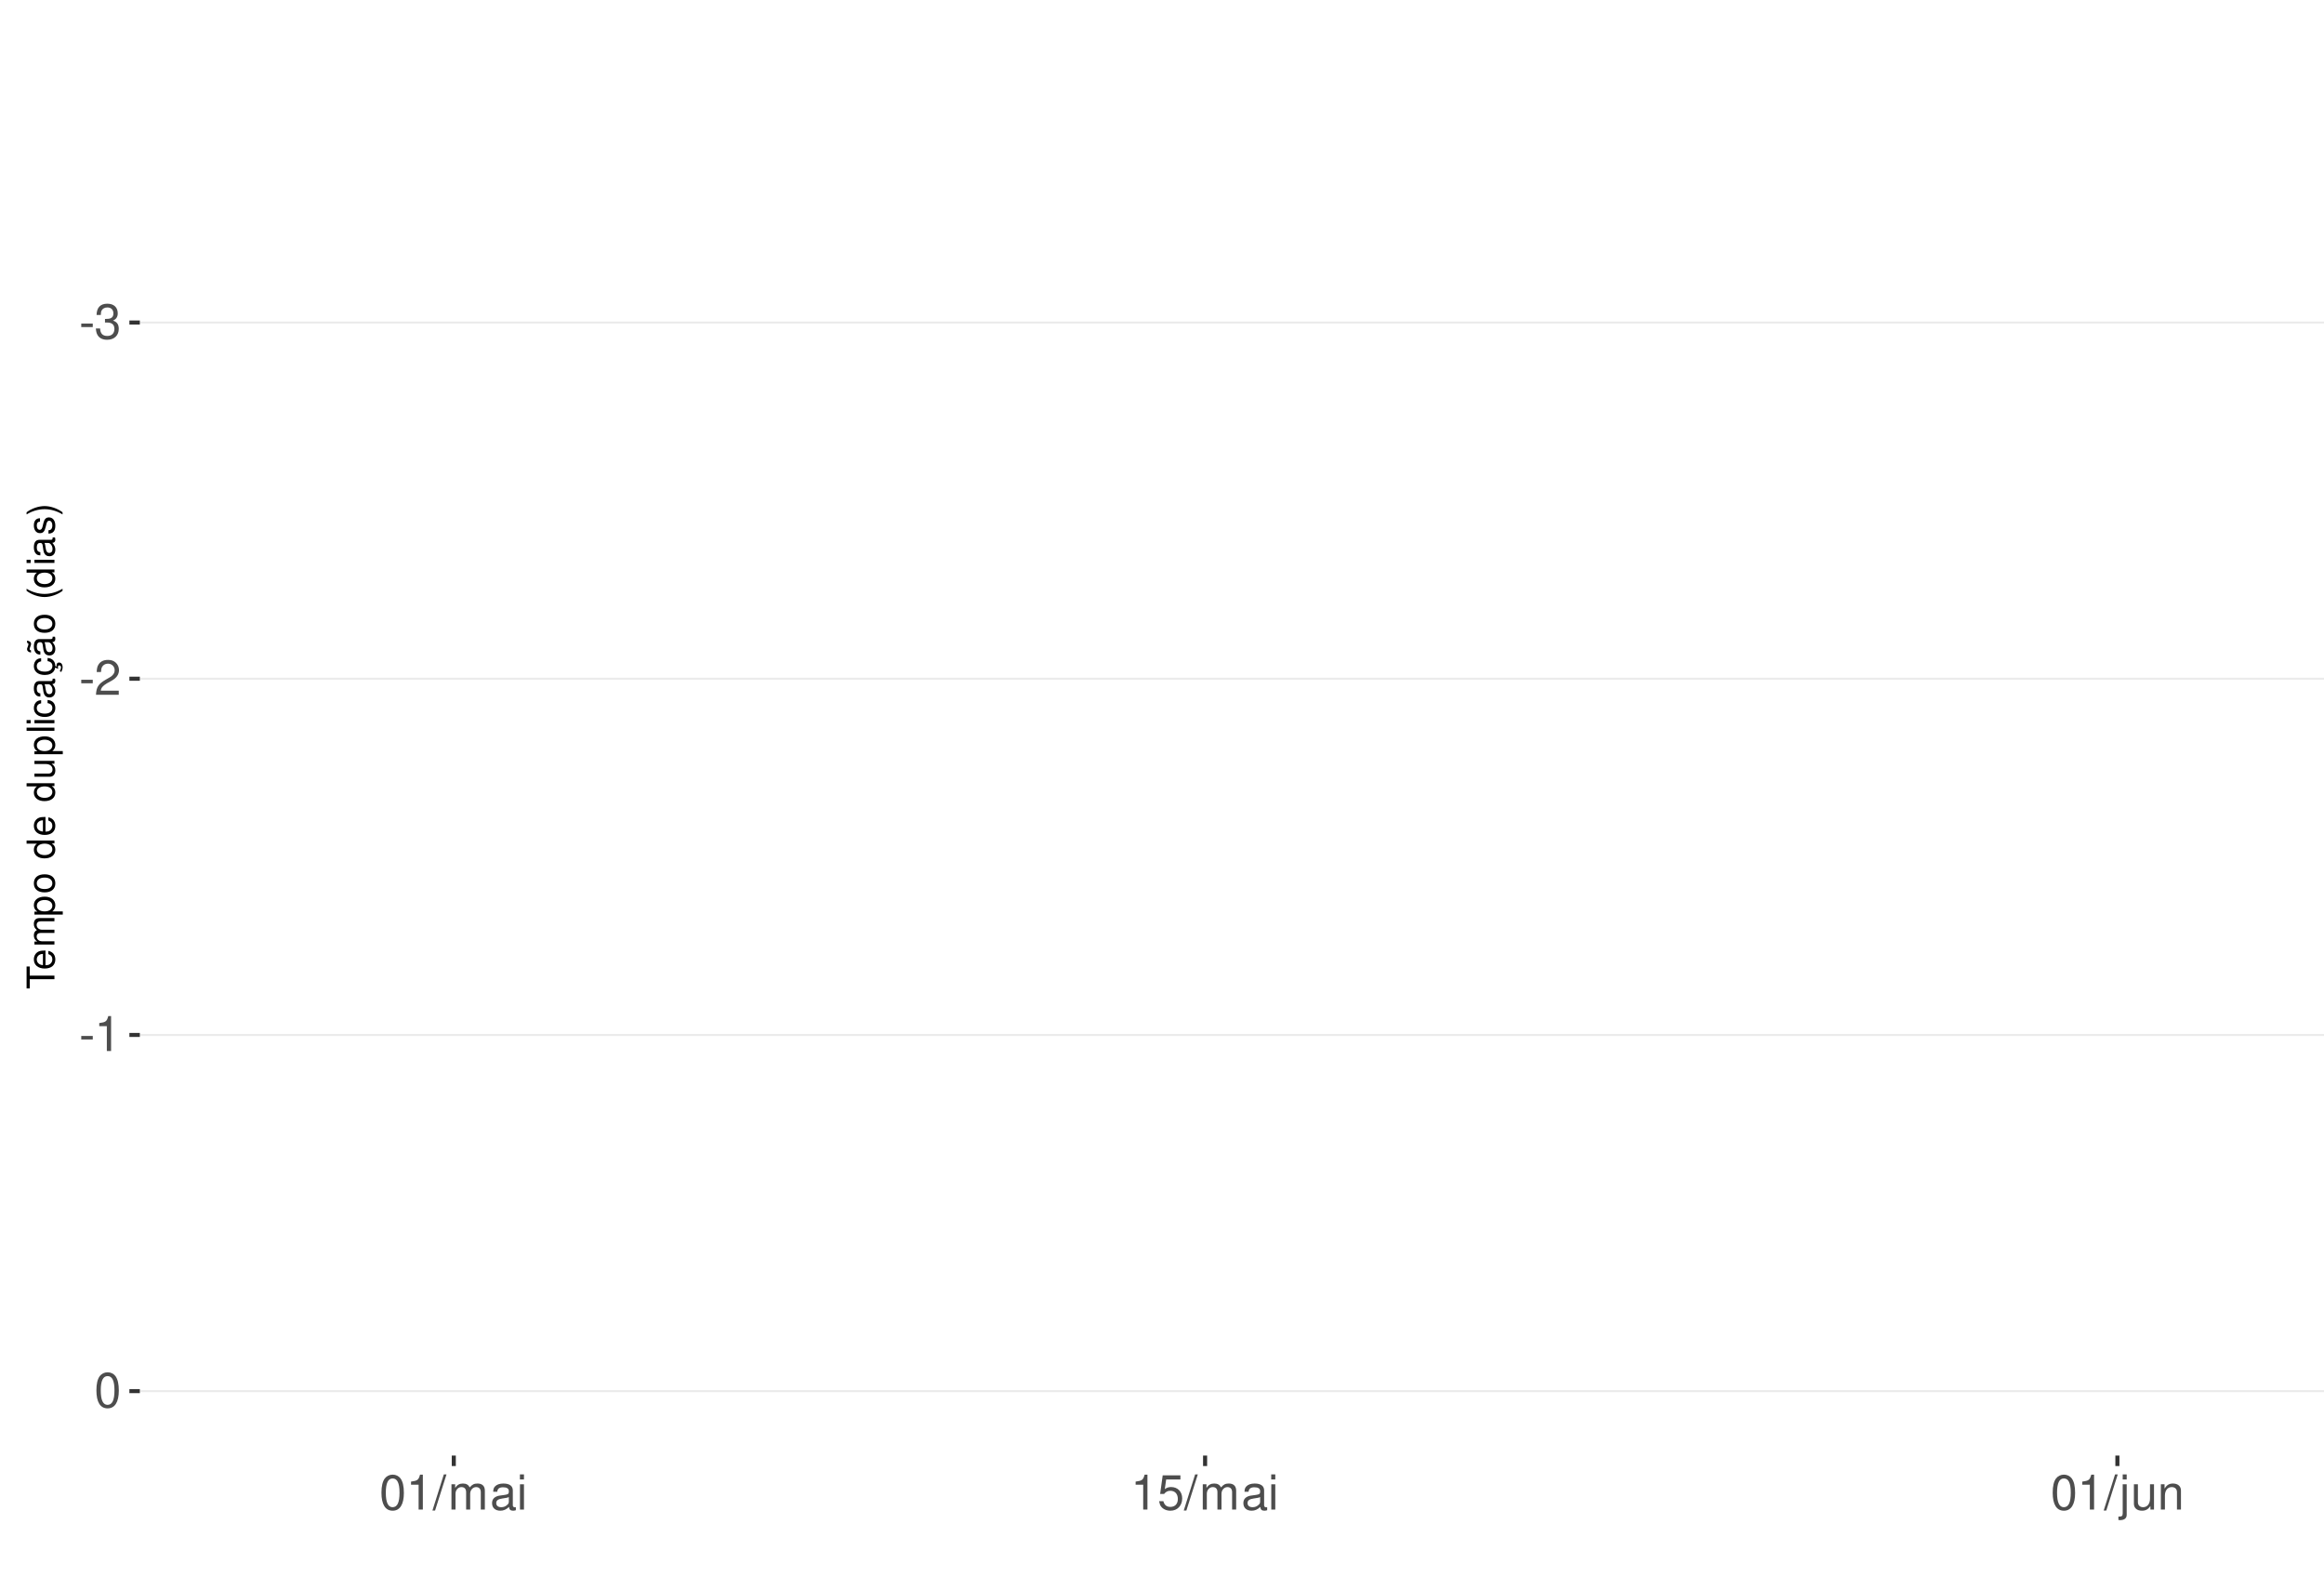
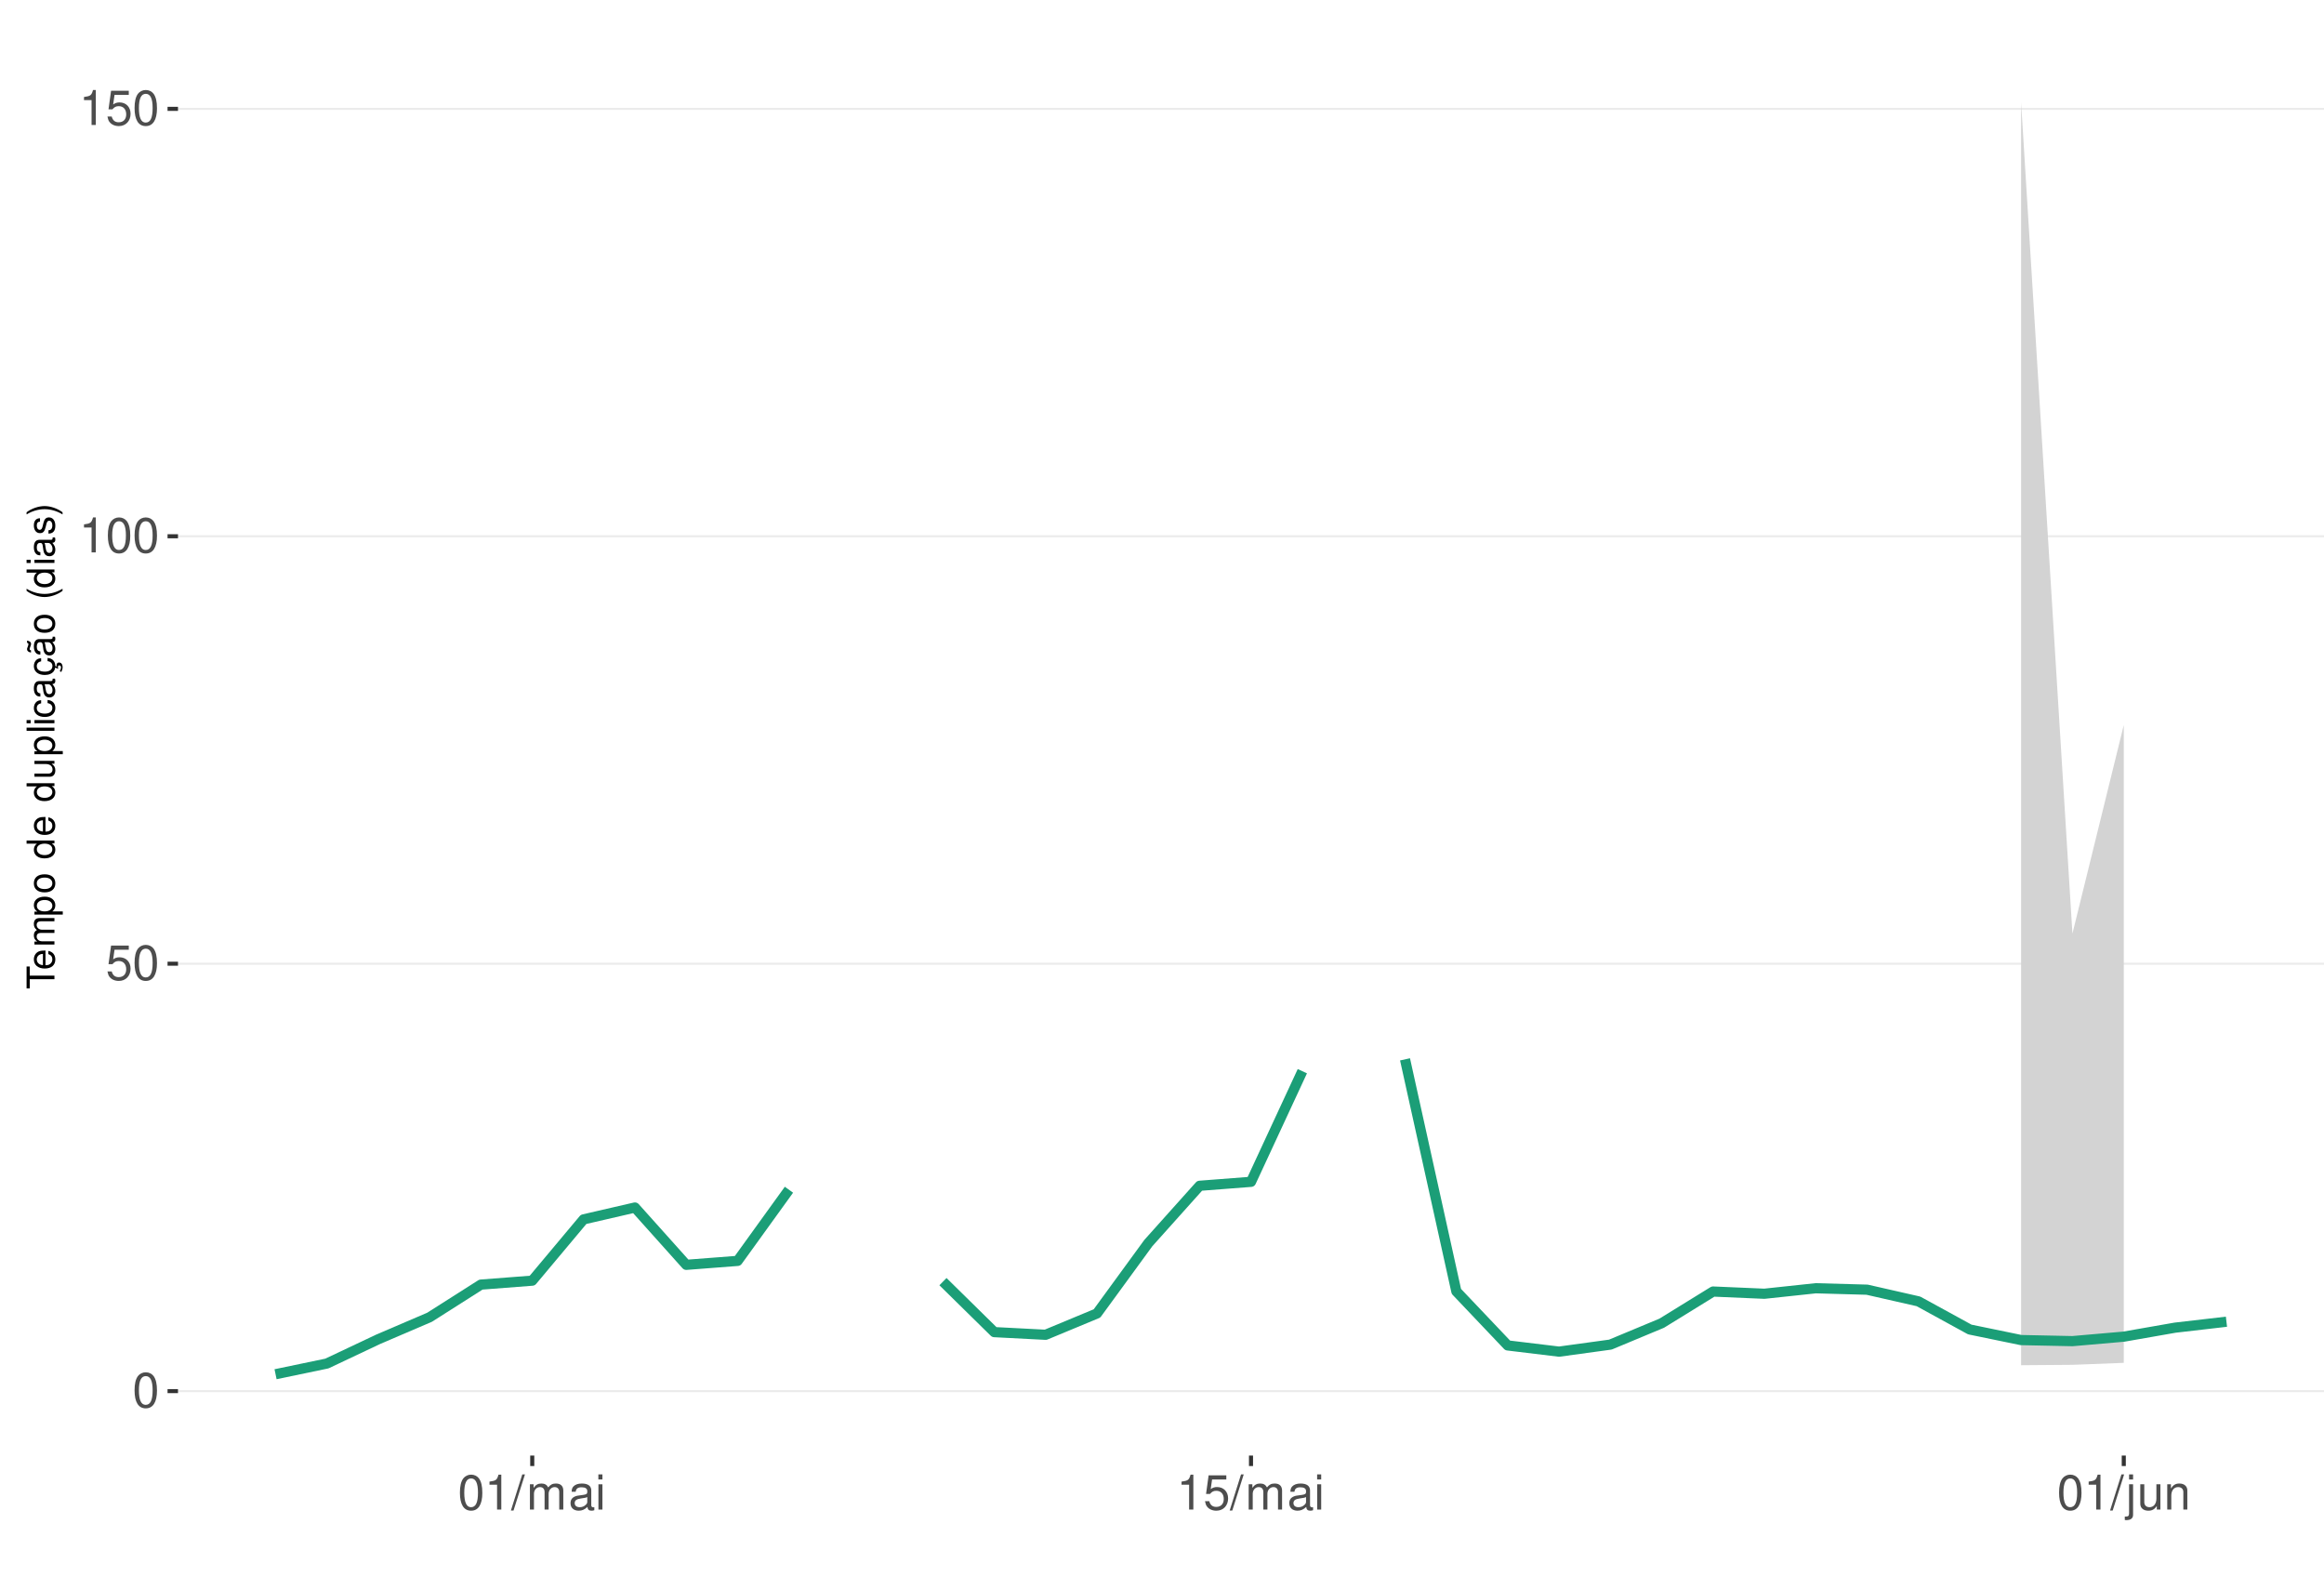
<svg xmlns="http://www.w3.org/2000/svg" xmlns:xlink="http://www.w3.org/1999/xlink" width="609pt" height="413pt" viewBox="0 0 609 413" version="1.1">
  <defs>
    <g>
      <symbol overflow="visible" id="glyph0-0">
        <path style="stroke:none;" d="" />
      </symbol>
      <symbol overflow="visible" id="glyph0-1">
-         <path style="stroke:none;" d="M 3.594 -3.953 L 0.578 -3.953 L 0.578 -3.031 L 3.594 -3.031 Z M 3.594 -3.953 " />
+         <path style="stroke:none;" d="M 3.484 -9.156 C 2.641 -9.156 1.891 -8.766 1.422 -8.156 C 0.828 -7.344 0.547 -6.125 0.547 -4.422 C 0.547 -1.344 1.562 0.297 3.484 0.297 C 5.375 0.297 6.422 -1.344 6.422 -4.359 C 6.422 -6.125 6.141 -7.312 5.547 -8.156 C 5.078 -8.781 4.328 -9.156 3.484 -9.156 Z M 3.484 -8.156 C 4.688 -8.156 5.281 -6.938 5.281 -4.453 C 5.281 -1.844 4.703 -0.625 3.453 -0.625 C 2.281 -0.625 1.688 -1.891 1.688 -4.422 C 1.688 -6.938 2.281 -8.156 3.484 -8.156 Z M 3.484 -8.156 " />
      </symbol>
      <symbol overflow="visible" id="glyph0-2">
-         <path style="stroke:none;" d="M 2.797 -4.219 L 3.406 -4.219 C 4.625 -4.219 5.266 -3.641 5.266 -2.547 C 5.266 -1.391 4.562 -0.703 3.422 -0.703 C 2.188 -0.703 1.594 -1.312 1.516 -2.656 L 0.406 -2.656 C 0.453 -1.922 0.578 -1.438 0.797 -1.031 C 1.266 -0.156 2.141 0.297 3.359 0.297 C 5.219 0.297 6.406 -0.828 6.406 -2.562 C 6.406 -3.719 5.969 -4.359 4.891 -4.734 C 5.719 -5.078 6.141 -5.703 6.141 -6.625 C 6.141 -8.203 5.109 -9.156 3.406 -9.156 C 1.594 -9.156 0.625 -8.141 0.594 -6.203 L 1.703 -6.203 C 1.719 -6.766 1.766 -7.078 1.906 -7.359 C 2.172 -7.875 2.719 -8.172 3.422 -8.172 C 4.406 -8.172 5 -7.578 5 -6.594 C 5 -5.953 4.766 -5.562 4.281 -5.344 C 3.969 -5.219 3.562 -5.156 2.797 -5.156 Z M 2.797 -4.219 " />
+         <path style="stroke:none;" d="M 6.031 -8.969 L 1.391 -8.969 L 0.719 -4.094 L 1.75 -4.094 C 2.266 -4.703 2.703 -4.922 3.406 -4.922 C 4.609 -4.922 5.359 -4.094 5.359 -2.766 C 5.359 -1.484 4.609 -0.703 3.391 -0.703 C 2.422 -0.703 1.828 -1.188 1.562 -2.203 L 0.438 -2.203 C 0.594 -1.469 0.719 -1.109 0.984 -0.781 C 1.5 -0.094 2.406 0.297 3.422 0.297 C 5.234 0.297 6.5 -1.031 6.5 -2.922 C 6.5 -4.703 5.312 -5.906 3.594 -5.906 C 2.969 -5.906 2.453 -5.75 1.938 -5.359 L 2.297 -7.875 L 6.031 -7.875 Z M 6.031 -8.969 " />
      </symbol>
      <symbol overflow="visible" id="glyph0-3">
-         <path style="stroke:none;" d="M 6.406 -1.094 L 1.688 -1.094 C 1.797 -1.859 2.203 -2.344 3.297 -3.016 L 4.562 -3.719 C 5.828 -4.422 6.469 -5.359 6.469 -6.484 C 6.469 -7.234 6.156 -7.953 5.625 -8.438 C 5.094 -8.922 4.438 -9.156 3.594 -9.156 C 2.453 -9.156 1.609 -8.75 1.109 -7.953 C 0.797 -7.484 0.656 -6.906 0.625 -5.984 L 1.75 -5.984 C 1.781 -6.609 1.859 -6.969 2.016 -7.281 C 2.297 -7.828 2.891 -8.172 3.562 -8.172 C 4.562 -8.172 5.328 -7.438 5.328 -6.453 C 5.328 -5.719 4.906 -5.094 4.109 -4.625 L 2.953 -3.953 C 1.078 -2.875 0.531 -2.016 0.438 -0.016 L 6.406 -0.016 Z M 6.406 -1.094 " />
+         <path style="stroke:none;" d="M 3.281 -6.516 L 3.281 0 L 4.391 0 L 4.391 -9.156 L 3.656 -9.156 C 3.266 -7.75 3.016 -7.562 1.297 -7.328 L 1.297 -6.516 Z M 3.281 -6.516 " />
      </symbol>
      <symbol overflow="visible" id="glyph0-4">
-         <path style="stroke:none;" d="M 3.281 -6.516 L 3.281 0 L 4.391 0 L 4.391 -9.156 L 3.656 -9.156 C 3.266 -7.75 3.016 -7.562 1.297 -7.328 L 1.297 -6.516 Z M 3.281 -6.516 " />
+         <path style="stroke:none;" d="M 2.891 -9.219 L -0.094 0.25 L 0.594 0.25 L 3.594 -9.219 Z M 2.891 -9.219 " />
      </symbol>
      <symbol overflow="visible" id="glyph0-5">
-         <path style="stroke:none;" d="M 3.484 -9.156 C 2.641 -9.156 1.891 -8.766 1.422 -8.156 C 0.828 -7.344 0.547 -6.125 0.547 -4.422 C 0.547 -1.344 1.562 0.297 3.484 0.297 C 5.375 0.297 6.422 -1.344 6.422 -4.359 C 6.422 -6.125 6.141 -7.312 5.547 -8.156 C 5.078 -8.781 4.328 -9.156 3.484 -9.156 Z M 3.484 -8.156 C 4.688 -8.156 5.281 -6.938 5.281 -4.453 C 5.281 -1.844 4.703 -0.625 3.453 -0.625 C 2.281 -0.625 1.688 -1.891 1.688 -4.422 C 1.688 -6.938 2.281 -8.156 3.484 -8.156 Z M 3.484 -8.156 " />
+         <path style="stroke:none;" d="M 0.891 -6.625 L 0.891 0 L 1.953 0 L 1.953 -4.156 C 1.953 -5.125 2.641 -5.891 3.5 -5.891 C 4.297 -5.891 4.734 -5.422 4.734 -4.562 L 4.734 0 L 5.797 0 L 5.797 -4.156 C 5.797 -5.125 6.5 -5.891 7.359 -5.891 C 8.125 -5.891 8.578 -5.406 8.578 -4.562 L 8.578 0 L 9.641 0 L 9.641 -4.969 C 9.641 -6.156 8.953 -6.828 7.719 -6.828 C 6.828 -6.828 6.297 -6.562 5.688 -5.812 C 5.297 -6.516 4.766 -6.828 3.891 -6.828 C 3.016 -6.828 2.422 -6.5 1.859 -5.688 L 1.859 -6.625 Z M 0.891 -6.625 " />
      </symbol>
      <symbol overflow="visible" id="glyph0-6">
-         <path style="stroke:none;" d="M 2.891 -9.219 L -0.094 0.25 L 0.594 0.25 L 3.594 -9.219 Z M 2.891 -9.219 " />
+         <path style="stroke:none;" d="M 6.766 -0.625 C 6.656 -0.594 6.609 -0.594 6.547 -0.594 C 6.172 -0.594 5.969 -0.781 5.969 -1.109 L 5.969 -5.016 C 5.969 -6.188 5.109 -6.828 3.484 -6.828 C 2.5 -6.828 1.734 -6.547 1.281 -6.047 C 0.969 -5.703 0.844 -5.328 0.828 -4.672 L 1.891 -4.672 C 1.969 -5.484 2.453 -5.844 3.438 -5.844 C 4.406 -5.844 4.922 -5.5 4.922 -4.859 L 4.922 -4.578 C 4.906 -4.125 4.688 -3.969 3.828 -3.844 C 2.328 -3.656 2.094 -3.609 1.703 -3.438 C 0.922 -3.109 0.531 -2.531 0.531 -1.672 C 0.531 -0.469 1.359 0.297 2.703 0.297 C 3.547 0.297 4.219 0 4.969 -0.688 C 5.031 0 5.359 0.297 6.047 0.297 C 6.281 0.297 6.422 0.266 6.766 0.172 Z M 4.922 -2.094 C 4.922 -1.734 4.828 -1.516 4.5 -1.234 C 4.078 -0.828 3.562 -0.625 2.938 -0.625 C 2.109 -0.625 1.625 -1.031 1.625 -1.703 C 1.625 -2.391 2.094 -2.75 3.234 -2.906 C 4.359 -3.062 4.562 -3.109 4.922 -3.281 Z M 4.922 -2.094 " />
      </symbol>
      <symbol overflow="visible" id="glyph0-7">
-         <path style="stroke:none;" d="M 0.891 -6.625 L 0.891 0 L 1.953 0 L 1.953 -4.156 C 1.953 -5.125 2.641 -5.891 3.5 -5.891 C 4.297 -5.891 4.734 -5.422 4.734 -4.562 L 4.734 0 L 5.797 0 L 5.797 -4.156 C 5.797 -5.125 6.5 -5.891 7.359 -5.891 C 8.125 -5.891 8.578 -5.406 8.578 -4.562 L 8.578 0 L 9.641 0 L 9.641 -4.969 C 9.641 -6.156 8.953 -6.828 7.719 -6.828 C 6.828 -6.828 6.297 -6.562 5.688 -5.812 C 5.297 -6.516 4.766 -6.828 3.891 -6.828 C 3.016 -6.828 2.422 -6.5 1.859 -5.688 L 1.859 -6.625 Z M 0.891 -6.625 " />
+         <path style="stroke:none;" d="M 1.891 -6.625 L 0.844 -6.625 L 0.844 0 L 1.891 0 Z M 1.891 -9.219 L 0.828 -9.219 L 0.828 -7.891 L 1.891 -7.891 Z M 1.891 -9.219 " />
      </symbol>
      <symbol overflow="visible" id="glyph0-8">
-         <path style="stroke:none;" d="M 6.766 -0.625 C 6.656 -0.594 6.609 -0.594 6.547 -0.594 C 6.172 -0.594 5.969 -0.781 5.969 -1.109 L 5.969 -5.016 C 5.969 -6.188 5.109 -6.828 3.484 -6.828 C 2.5 -6.828 1.734 -6.547 1.281 -6.047 C 0.969 -5.703 0.844 -5.328 0.828 -4.672 L 1.891 -4.672 C 1.969 -5.484 2.453 -5.844 3.438 -5.844 C 4.406 -5.844 4.922 -5.5 4.922 -4.859 L 4.922 -4.578 C 4.906 -4.125 4.688 -3.969 3.828 -3.844 C 2.328 -3.656 2.094 -3.609 1.703 -3.438 C 0.922 -3.109 0.531 -2.531 0.531 -1.672 C 0.531 -0.469 1.359 0.297 2.703 0.297 C 3.547 0.297 4.219 0 4.969 -0.688 C 5.031 0 5.359 0.297 6.047 0.297 C 6.281 0.297 6.422 0.266 6.766 0.172 Z M 4.922 -2.094 C 4.922 -1.734 4.828 -1.516 4.5 -1.234 C 4.078 -0.828 3.562 -0.625 2.938 -0.625 C 2.109 -0.625 1.625 -1.031 1.625 -1.703 C 1.625 -2.391 2.094 -2.75 3.234 -2.906 C 4.359 -3.062 4.562 -3.109 4.922 -3.281 Z M 4.922 -2.094 " />
+         <path style="stroke:none;" d="M 0.891 -6.625 L 0.891 0.969 C 0.891 1.625 0.688 1.828 0.031 1.828 C -0.047 1.828 -0.094 1.828 -0.234 1.828 L -0.234 2.719 C -0.094 2.75 -0.031 2.766 0.125 2.766 C 1.312 2.766 1.938 2.297 1.938 1.375 L 1.938 -6.625 Z M 1.938 -9.219 L 0.891 -9.219 L 0.891 -7.891 L 1.938 -7.891 Z M 1.938 -9.219 " />
      </symbol>
      <symbol overflow="visible" id="glyph0-9">
-         <path style="stroke:none;" d="M 1.891 -6.625 L 0.844 -6.625 L 0.844 0 L 1.891 0 Z M 1.891 -9.219 L 0.828 -9.219 L 0.828 -7.891 L 1.891 -7.891 Z M 1.891 -9.219 " />
+         <path style="stroke:none;" d="M 6.094 0 L 6.094 -6.625 L 5.047 -6.625 L 5.047 -2.875 C 5.047 -1.516 4.344 -0.625 3.234 -0.625 C 2.406 -0.625 1.875 -1.141 1.875 -1.938 L 1.875 -6.625 L 0.828 -6.625 L 0.828 -1.516 C 0.828 -0.422 1.641 0.297 2.938 0.297 C 3.906 0.297 4.531 -0.047 5.156 -0.922 L 5.156 0 Z M 6.094 0 " />
      </symbol>
      <symbol overflow="visible" id="glyph0-10">
-         <path style="stroke:none;" d="M 6.031 -8.969 L 1.391 -8.969 L 0.719 -4.094 L 1.75 -4.094 C 2.266 -4.703 2.703 -4.922 3.406 -4.922 C 4.609 -4.922 5.359 -4.094 5.359 -2.766 C 5.359 -1.484 4.609 -0.703 3.391 -0.703 C 2.422 -0.703 1.828 -1.188 1.562 -2.203 L 0.438 -2.203 C 0.594 -1.469 0.719 -1.109 0.984 -0.781 C 1.5 -0.094 2.406 0.297 3.422 0.297 C 5.234 0.297 6.5 -1.031 6.5 -2.922 C 6.5 -4.703 5.312 -5.906 3.594 -5.906 C 2.969 -5.906 2.453 -5.75 1.938 -5.359 L 2.297 -7.875 L 6.031 -7.875 Z M 6.031 -8.969 " />
-       </symbol>
-       <symbol overflow="visible" id="glyph0-11">
-         <path style="stroke:none;" d="M 0.891 -6.625 L 0.891 0.969 C 0.891 1.625 0.688 1.828 0.031 1.828 C -0.047 1.828 -0.094 1.828 -0.234 1.828 L -0.234 2.719 C -0.094 2.75 -0.031 2.766 0.125 2.766 C 1.312 2.766 1.938 2.297 1.938 1.375 L 1.938 -6.625 Z M 1.938 -9.219 L 0.891 -9.219 L 0.891 -7.891 L 1.938 -7.891 Z M 1.938 -9.219 " />
-       </symbol>
-       <symbol overflow="visible" id="glyph0-12">
-         <path style="stroke:none;" d="M 6.094 0 L 6.094 -6.625 L 5.047 -6.625 L 5.047 -2.875 C 5.047 -1.516 4.344 -0.625 3.234 -0.625 C 2.406 -0.625 1.875 -1.141 1.875 -1.938 L 1.875 -6.625 L 0.828 -6.625 L 0.828 -1.516 C 0.828 -0.422 1.641 0.297 2.938 0.297 C 3.906 0.297 4.531 -0.047 5.156 -0.922 L 5.156 0 Z M 6.094 0 " />
-       </symbol>
-       <symbol overflow="visible" id="glyph0-13">
        <path style="stroke:none;" d="M 0.891 -6.625 L 0.891 0 L 1.953 0 L 1.953 -3.656 C 1.953 -5.016 2.656 -5.891 3.75 -5.891 C 4.578 -5.891 5.109 -5.391 5.109 -4.594 L 5.109 0 L 6.156 0 L 6.156 -5.016 C 6.156 -6.109 5.344 -6.828 4.062 -6.828 C 3.078 -6.828 2.438 -6.438 1.859 -5.516 L 1.859 -6.625 Z M 0.891 -6.625 " />
      </symbol>
      <symbol overflow="visible" id="glyph1-0">
        <path style="stroke:none;" d="" />
      </symbol>
      <symbol overflow="visible" id="glyph1-1">
        <path style="stroke:none;" d="M -6.469 -3.547 L -6.469 -5.938 L -7.297 -5.938 L -7.297 -0.203 L -6.469 -0.203 L -6.469 -2.609 L 0 -2.609 L 0 -3.547 Z M -6.469 -3.547 " />
      </symbol>
      <symbol overflow="visible" id="glyph1-2">
        <path style="stroke:none;" d="M -2.344 -5.125 C -3.141 -5.125 -3.625 -5.062 -4.016 -4.922 C -4.875 -4.578 -5.391 -3.781 -5.391 -2.797 C -5.391 -1.344 -4.281 -0.406 -2.547 -0.406 C -0.812 -0.406 0.234 -1.297 0.234 -2.781 C 0.234 -3.984 -0.453 -4.812 -1.594 -5.016 L -1.594 -4.188 C -0.906 -3.953 -0.547 -3.484 -0.547 -2.812 C -0.547 -2.281 -0.781 -1.828 -1.219 -1.547 C -1.516 -1.344 -1.812 -1.281 -2.344 -1.266 Z M -3.016 -1.297 C -3.984 -1.359 -4.625 -1.953 -4.625 -2.797 C -4.625 -3.641 -3.953 -4.234 -3.016 -4.234 Z M -3.016 -1.297 " />
      </symbol>
      <symbol overflow="visible" id="glyph1-3">
        <path style="stroke:none;" d="M -5.234 -0.703 L 0 -0.703 L 0 -1.547 L -3.297 -1.547 C -4.047 -1.547 -4.656 -2.094 -4.656 -2.766 C -4.656 -3.391 -4.281 -3.734 -3.609 -3.734 L 0 -3.734 L 0 -4.578 L -3.297 -4.578 C -4.047 -4.578 -4.656 -5.125 -4.656 -5.812 C -4.656 -6.422 -4.266 -6.781 -3.609 -6.781 L 0 -6.781 L 0 -7.625 L -3.938 -7.625 C -4.875 -7.625 -5.391 -7.078 -5.391 -6.094 C -5.391 -5.406 -5.188 -4.984 -4.594 -4.484 C -5.156 -4.188 -5.391 -3.766 -5.391 -3.078 C -5.391 -2.375 -5.125 -1.906 -4.5 -1.469 L -5.234 -1.469 Z M -5.234 -0.703 " />
      </symbol>
      <symbol overflow="visible" id="glyph1-4">
        <path style="stroke:none;" d="M 2.188 -0.547 L 2.188 -1.375 L -0.547 -1.375 C -0.016 -1.812 0.234 -2.312 0.234 -2.984 C 0.234 -4.344 -0.859 -5.234 -2.531 -5.234 C -4.297 -5.234 -5.391 -4.375 -5.391 -2.984 C -5.391 -2.266 -5.062 -1.703 -4.453 -1.312 L -5.234 -1.312 L -5.234 -0.547 Z M -4.609 -2.844 C -4.609 -3.766 -3.797 -4.359 -2.547 -4.359 C -1.359 -4.359 -0.547 -3.75 -0.547 -2.844 C -0.547 -1.953 -1.344 -1.375 -2.578 -1.375 C -3.812 -1.375 -4.609 -1.953 -4.609 -2.844 Z M -4.609 -2.844 " />
      </symbol>
      <symbol overflow="visible" id="glyph1-5">
        <path style="stroke:none;" d="M -5.391 -2.719 C -5.391 -1.234 -4.344 -0.359 -2.578 -0.359 C -0.812 -0.359 0.234 -1.234 0.234 -2.734 C 0.234 -4.203 -0.812 -5.094 -2.547 -5.094 C -4.359 -5.094 -5.391 -4.234 -5.391 -2.719 Z M -4.625 -2.734 C -4.625 -3.672 -3.844 -4.234 -2.547 -4.234 C -1.312 -4.234 -0.547 -3.656 -0.547 -2.734 C -0.547 -1.797 -1.312 -1.234 -2.578 -1.234 C -3.844 -1.234 -4.625 -1.797 -4.625 -2.734 Z M -4.625 -2.734 " />
      </symbol>
      <symbol overflow="visible" id="glyph1-6">
        <path style="stroke:none;" d="" />
      </symbol>
      <symbol overflow="visible" id="glyph1-7">
        <path style="stroke:none;" d="M -7.297 -4.953 L -7.297 -4.125 L -4.578 -4.125 C -5.109 -3.766 -5.391 -3.203 -5.391 -2.516 C -5.391 -1.156 -4.297 -0.266 -2.625 -0.266 C -0.859 -0.266 0.234 -1.125 0.234 -2.547 C 0.234 -3.266 -0.047 -3.766 -0.688 -4.203 L 0 -4.203 L 0 -4.953 Z M -4.609 -2.656 C -4.609 -3.547 -3.812 -4.125 -2.562 -4.125 C -1.344 -4.125 -0.547 -3.547 -0.547 -2.656 C -0.547 -1.734 -1.359 -1.125 -2.578 -1.125 C -3.797 -1.125 -4.609 -1.734 -4.609 -2.656 Z M -4.609 -2.656 " />
      </symbol>
      <symbol overflow="visible" id="glyph1-8">
        <path style="stroke:none;" d="M 0 -4.812 L -5.234 -4.812 L -5.234 -3.984 L -2.266 -3.984 C -1.203 -3.984 -0.5 -3.438 -0.5 -2.562 C -0.5 -1.906 -0.906 -1.484 -1.531 -1.484 L -5.234 -1.484 L -5.234 -0.656 L -1.203 -0.656 C -0.328 -0.656 0.234 -1.297 0.234 -2.312 C 0.234 -3.094 -0.047 -3.578 -0.734 -4.062 L 0 -4.062 Z M 0 -4.812 " />
      </symbol>
      <symbol overflow="visible" id="glyph1-9">
        <path style="stroke:none;" d="M -7.297 -1.516 L -7.297 -0.688 L 0 -0.688 L 0 -1.516 Z M -7.297 -1.516 " />
      </symbol>
      <symbol overflow="visible" id="glyph1-10">
        <path style="stroke:none;" d="M -5.234 -1.5 L -5.234 -0.672 L 0 -0.672 L 0 -1.5 Z M -7.297 -1.5 L -7.297 -0.656 L -6.234 -0.656 L -6.234 -1.5 Z M -7.297 -1.5 " />
      </symbol>
      <symbol overflow="visible" id="glyph1-11">
        <path style="stroke:none;" d="M -3.484 -4.703 C -3.984 -4.672 -4.312 -4.562 -4.609 -4.359 C -5.094 -4 -5.391 -3.375 -5.391 -2.641 C -5.391 -1.219 -4.266 -0.312 -2.531 -0.312 C -0.844 -0.312 0.234 -1.203 0.234 -2.625 C 0.234 -3.875 -0.516 -4.672 -1.797 -4.766 L -1.797 -3.938 C -0.953 -3.797 -0.547 -3.359 -0.547 -2.656 C -0.547 -1.734 -1.297 -1.188 -2.531 -1.188 C -3.844 -1.188 -4.625 -1.719 -4.625 -2.625 C -4.625 -3.328 -4.203 -3.766 -3.484 -3.875 Z M -3.484 -4.703 " />
      </symbol>
      <symbol overflow="visible" id="glyph1-12">
        <path style="stroke:none;" d="M -0.484 -5.344 C -0.469 -5.266 -0.469 -5.219 -0.469 -5.172 C -0.469 -4.875 -0.625 -4.719 -0.875 -4.719 L -3.953 -4.719 C -4.891 -4.719 -5.391 -4.047 -5.391 -2.75 C -5.391 -1.984 -5.172 -1.375 -4.781 -1.016 C -4.516 -0.766 -4.203 -0.672 -3.688 -0.656 L -3.688 -1.484 C -4.328 -1.562 -4.625 -1.938 -4.625 -2.719 C -4.625 -3.484 -4.344 -3.891 -3.844 -3.891 L -3.625 -3.891 C -3.266 -3.875 -3.125 -3.703 -3.047 -3.016 C -2.891 -1.844 -2.844 -1.656 -2.719 -1.344 C -2.453 -0.734 -2 -0.422 -1.312 -0.422 C -0.375 -0.422 0.234 -1.078 0.234 -2.141 C 0.234 -2.797 0 -3.328 -0.547 -3.922 C 0 -3.984 0.234 -4.234 0.234 -4.781 C 0.234 -4.953 0.203 -5.062 0.141 -5.344 Z M -1.656 -3.891 C -1.375 -3.891 -1.203 -3.812 -0.969 -3.562 C -0.656 -3.219 -0.5 -2.812 -0.5 -2.312 C -0.5 -1.672 -0.812 -1.297 -1.344 -1.297 C -1.891 -1.297 -2.172 -1.656 -2.297 -2.547 C -2.422 -3.438 -2.453 -3.609 -2.594 -3.891 Z M -1.656 -3.891 " />
      </symbol>
      <symbol overflow="visible" id="glyph1-13">
        <path style="stroke:none;" d="M 0.234 -2.641 C 0.234 -3.875 -0.547 -4.703 -1.797 -4.766 L -1.797 -3.938 C -0.953 -3.797 -0.531 -3.359 -0.531 -2.656 C -0.531 -1.734 -1.281 -1.188 -2.516 -1.188 C -3.844 -1.188 -4.625 -1.719 -4.625 -2.625 C -4.625 -3.328 -4.203 -3.766 -3.484 -3.875 L -3.484 -4.703 C -3.984 -4.672 -4.312 -4.562 -4.609 -4.359 C -5.094 -4 -5.391 -3.375 -5.391 -2.641 C -5.391 -1.219 -4.266 -0.312 -2.531 -0.312 C -1.469 -0.312 -0.625 -0.672 -0.156 -1.312 C 0.047 -1.594 0.125 -1.812 0.203 -2.25 L 0.922 -1.938 L 0.984 -2.062 C 0.938 -2.188 0.906 -2.25 0.906 -2.375 C 0.906 -2.656 1.047 -2.828 1.281 -2.828 C 1.547 -2.828 1.734 -2.594 1.734 -2.297 C 1.734 -2.031 1.672 -1.844 1.438 -1.406 L 1.406 -1.312 L 1.812 -1.094 C 2.078 -1.75 2.141 -1.953 2.141 -2.344 C 2.141 -3.109 1.781 -3.578 1.203 -3.578 C 0.781 -3.578 0.547 -3.297 0.547 -2.797 C 0.547 -2.703 0.547 -2.641 0.562 -2.516 Z M 0.234 -2.641 " />
      </symbol>
      <symbol overflow="visible" id="glyph1-14">
        <path style="stroke:none;" d="M -0.484 -5.344 C -0.469 -5.266 -0.469 -5.219 -0.469 -5.172 C -0.469 -4.875 -0.625 -4.719 -0.875 -4.719 L -3.953 -4.719 C -4.891 -4.719 -5.391 -4.047 -5.391 -2.75 C -5.391 -1.984 -5.172 -1.375 -4.781 -1.016 C -4.516 -0.766 -4.203 -0.672 -3.688 -0.656 L -3.688 -1.484 C -4.328 -1.562 -4.625 -1.938 -4.625 -2.719 C -4.625 -3.484 -4.344 -3.891 -3.844 -3.891 L -3.625 -3.891 C -3.266 -3.875 -3.125 -3.703 -3.047 -3.016 C -2.891 -1.844 -2.844 -1.656 -2.719 -1.344 C -2.453 -0.734 -2 -0.422 -1.312 -0.422 C -0.375 -0.422 0.234 -1.078 0.234 -2.141 C 0.234 -2.797 0 -3.328 -0.547 -3.922 C 0 -3.984 0.234 -4.234 0.234 -4.781 C 0.234 -4.953 0.203 -5.062 0.141 -5.344 Z M -1.656 -3.891 C -1.375 -3.891 -1.203 -3.812 -0.969 -3.562 C -0.656 -3.219 -0.5 -2.812 -0.5 -2.312 C -0.5 -1.672 -0.812 -1.297 -1.344 -1.297 C -1.891 -1.297 -2.172 -1.656 -2.297 -2.547 C -2.422 -3.438 -2.453 -3.609 -2.594 -3.891 Z M -7.172 -3.75 C -6.922 -3.672 -6.812 -3.547 -6.812 -3.375 C -6.812 -3.25 -6.875 -2.984 -6.984 -2.734 C -7.156 -2.312 -7.172 -2.25 -7.172 -2.047 C -7.172 -1.594 -6.797 -1.297 -6.141 -1.188 L -6.141 -1.766 C -6.375 -1.812 -6.5 -1.938 -6.5 -2.094 C -6.5 -2.203 -6.469 -2.344 -6.375 -2.578 C -6.156 -3.156 -6.125 -3.234 -6.125 -3.438 C -6.125 -3.922 -6.484 -4.219 -7.172 -4.312 Z M -7.172 -3.75 " />
      </symbol>
      <symbol overflow="visible" id="glyph1-15">
        <path style="stroke:none;" d="M -7.297 -2.359 C -5.984 -1.359 -4.156 -0.734 -2.594 -0.734 C -1.016 -0.734 0.812 -1.359 2.125 -2.359 L 2.125 -2.906 C 0.688 -2.031 -0.984 -1.547 -2.594 -1.547 C -4.188 -1.547 -5.875 -2.031 -7.297 -2.906 Z M -7.297 -2.359 " />
      </symbol>
      <symbol overflow="visible" id="glyph1-16">
        <path style="stroke:none;" d="M -3.781 -4.375 C -4.812 -4.375 -5.391 -3.688 -5.391 -2.484 C -5.391 -1.266 -4.766 -0.469 -3.797 -0.469 C -2.969 -0.469 -2.578 -0.891 -2.281 -2.125 L -2.094 -2.906 C -1.953 -3.484 -1.734 -3.719 -1.375 -3.719 C -0.875 -3.719 -0.547 -3.234 -0.547 -2.5 C -0.547 -2.047 -0.672 -1.672 -0.891 -1.453 C -1.047 -1.328 -1.188 -1.266 -1.562 -1.219 L -1.562 -0.344 C -0.344 -0.375 0.234 -1.062 0.234 -2.438 C 0.234 -3.75 -0.422 -4.594 -1.438 -4.594 C -2.203 -4.594 -2.641 -4.156 -2.891 -3.109 L -3.078 -2.312 C -3.234 -1.625 -3.453 -1.344 -3.828 -1.344 C -4.312 -1.344 -4.625 -1.766 -4.625 -2.453 C -4.625 -3.125 -4.328 -3.484 -3.781 -3.5 Z M -3.781 -4.375 " />
      </symbol>
      <symbol overflow="visible" id="glyph1-17">
        <path style="stroke:none;" d="M 2.125 -0.938 C 0.812 -1.938 -1.016 -2.562 -2.578 -2.562 C -4.156 -2.562 -5.984 -1.938 -7.297 -0.938 L -7.297 -0.375 C -5.859 -1.266 -4.188 -1.75 -2.578 -1.75 C -0.984 -1.75 0.703 -1.266 2.125 -0.375 Z M 2.125 -0.938 " />
      </symbol>
    </g>
    <clipPath id="clip1">
-       <path d="M 36.645 9.961 L 609 9.961 L 609 381.328 L 36.645 381.328 Z M 36.645 9.961 " />
+       <path d="M 46.645 9.961 L 609 9.961 L 609 381.328 L 46.645 381.328 Z M 46.645 9.961 " />
    </clipPath>
    <clipPath id="clip2">
-       <path d="M 36.645 84 L 609 84 L 609 85 L 36.645 85 Z M 36.645 84 " />
+       <path d="M 46.645 364 L 609 364 L 609 365 L 46.645 365 Z M 46.645 364 " />
    </clipPath>
    <clipPath id="clip3">
-       <path d="M 36.645 177 L 609 177 L 609 179 L 36.645 179 Z M 36.645 177 " />
+       <path d="M 46.645 252 L 609 252 L 609 253 L 46.645 253 Z M 46.645 252 " />
    </clipPath>
    <clipPath id="clip4">
-       <path d="M 36.645 270 L 609 270 L 609 272 L 36.645 272 Z M 36.645 270 " />
+       <path d="M 46.645 140 L 609 140 L 609 141 L 46.645 141 Z M 46.645 140 " />
    </clipPath>
    <clipPath id="clip5">
-       <path d="M 36.645 364 L 609 364 L 609 365 L 36.645 365 Z M 36.645 364 " />
+       <path d="M 46.645 28 L 609 28 L 609 29 L 46.645 29 Z M 46.645 28 " />
    </clipPath>
  </defs>
  <g id="surface271">
    <rect x="0" y="0" width="609" height="413" style="fill:rgb(100%,100%,100%);fill-opacity:1;stroke:none;" />
    <rect x="0" y="0" width="609" height="413" style="fill:rgb(100%,100%,100%);fill-opacity:1;stroke:none;" />
    <path style="fill:none;stroke-width:1.067;stroke-linecap:round;stroke-linejoin:round;stroke:rgb(100%,100%,100%);stroke-opacity:1;stroke-miterlimit:10;" d="M 0 413 L 609 413 L 609 0 L 0 0 Z M 0 413 " />
    <g clip-path="url(#clip1)" clip-rule="nonzero">
-       <path style=" stroke:none;fill-rule:nonzero;fill:rgb(100%,100%,100%);fill-opacity:1;" d="M 36.645 381.328 L 609 381.328 L 609 9.961 L 36.645 9.961 Z M 36.645 381.328 " />
+       <path style=" stroke:none;fill-rule:nonzero;fill:rgb(100%,100%,100%);fill-opacity:1;" d="M 46.645 381.328 L 609 381.328 L 609 9.961 L 46.645 9.961 Z M 46.645 381.328 " />
    </g>
    <g clip-path="url(#clip2)" clip-rule="nonzero">
-       <path style="fill:none;stroke-width:0.533;stroke-linecap:butt;stroke-linejoin:round;stroke:rgb(92.157%,92.157%,92.157%);stroke-opacity:1;stroke-miterlimit:10;" d="M 36.645 84.496 L 609 84.496 " />
+       <path style="fill:none;stroke-width:0.533;stroke-linecap:butt;stroke-linejoin:round;stroke:rgb(92.157%,92.157%,92.157%);stroke-opacity:1;stroke-miterlimit:10;" d="M 46.645 364.449 L 609 364.449 " />
    </g>
    <g clip-path="url(#clip3)" clip-rule="nonzero">
-       <path style="fill:none;stroke-width:0.533;stroke-linecap:butt;stroke-linejoin:round;stroke:rgb(92.157%,92.157%,92.157%);stroke-opacity:1;stroke-miterlimit:10;" d="M 36.645 177.816 L 609 177.816 " />
+       <path style="fill:none;stroke-width:0.533;stroke-linecap:butt;stroke-linejoin:round;stroke:rgb(92.157%,92.157%,92.157%);stroke-opacity:1;stroke-miterlimit:10;" d="M 46.645 252.473 L 609 252.473 " />
    </g>
    <g clip-path="url(#clip4)" clip-rule="nonzero">
-       <path style="fill:none;stroke-width:0.533;stroke-linecap:butt;stroke-linejoin:round;stroke:rgb(92.157%,92.157%,92.157%);stroke-opacity:1;stroke-miterlimit:10;" d="M 36.645 271.133 L 609 271.133 " />
+       <path style="fill:none;stroke-width:0.533;stroke-linecap:butt;stroke-linejoin:round;stroke:rgb(92.157%,92.157%,92.157%);stroke-opacity:1;stroke-miterlimit:10;" d="M 46.645 140.492 L 609 140.492 " />
    </g>
    <g clip-path="url(#clip5)" clip-rule="nonzero">
-       <path style="fill:none;stroke-width:0.533;stroke-linecap:butt;stroke-linejoin:round;stroke:rgb(92.157%,92.157%,92.157%);stroke-opacity:1;stroke-miterlimit:10;" d="M 36.645 364.449 L 609 364.449 " />
-     </g>
-     <g style="fill:rgb(30.196%,30.196%,30.196%);fill-opacity:1;">
-       <use xlink:href="#glyph0-1" x="20.715" y="88.718" />
-       <use xlink:href="#glyph0-2" x="24.715" y="88.718" />
-     </g>
-     <g style="fill:rgb(30.196%,30.196%,30.196%);fill-opacity:1;">
-       <use xlink:href="#glyph0-1" x="20.715" y="182.038" />
-       <use xlink:href="#glyph0-3" x="24.715" y="182.038" />
-     </g>
-     <g style="fill:rgb(30.196%,30.196%,30.196%);fill-opacity:1;">
-       <use xlink:href="#glyph0-1" x="20.715" y="275.354" />
-       <use xlink:href="#glyph0-4" x="24.715" y="275.354" />
-     </g>
-     <g style="fill:rgb(30.196%,30.196%,30.196%);fill-opacity:1;">
-       <use xlink:href="#glyph0-5" x="24.715" y="368.671" />
-     </g>
-     <path style="fill:none;stroke-width:1.067;stroke-linecap:butt;stroke-linejoin:round;stroke:rgb(20%,20%,20%);stroke-opacity:1;stroke-miterlimit:10;" d="M 33.906 84.496 L 36.645 84.496 " />
-     <path style="fill:none;stroke-width:1.067;stroke-linecap:butt;stroke-linejoin:round;stroke:rgb(20%,20%,20%);stroke-opacity:1;stroke-miterlimit:10;" d="M 33.906 177.816 L 36.645 177.816 " />
-     <path style="fill:none;stroke-width:1.067;stroke-linecap:butt;stroke-linejoin:round;stroke:rgb(20%,20%,20%);stroke-opacity:1;stroke-miterlimit:10;" d="M 33.906 271.133 L 36.645 271.133 " />
-     <path style="fill:none;stroke-width:1.067;stroke-linecap:butt;stroke-linejoin:round;stroke:rgb(20%,20%,20%);stroke-opacity:1;stroke-miterlimit:10;" d="M 33.906 364.449 L 36.645 364.449 " />
-     <path style="fill:none;stroke-width:1.067;stroke-linecap:butt;stroke-linejoin:round;stroke:rgb(20%,20%,20%);stroke-opacity:1;stroke-miterlimit:10;" d="M 118.914 384.07 L 118.914 381.328 " />
-     <path style="fill:none;stroke-width:1.067;stroke-linecap:butt;stroke-linejoin:round;stroke:rgb(20%,20%,20%);stroke-opacity:1;stroke-miterlimit:10;" d="M 315.793 384.07 L 315.793 381.328 " />
-     <path style="fill:none;stroke-width:1.067;stroke-linecap:butt;stroke-linejoin:round;stroke:rgb(20%,20%,20%);stroke-opacity:1;stroke-miterlimit:10;" d="M 554.859 384.07 L 554.859 381.328 " />
-     <g style="fill:rgb(30.196%,30.196%,30.196%);fill-opacity:1;">
-       <use xlink:href="#glyph0-5" x="99.414" y="395.483" />
-       <use xlink:href="#glyph0-4" x="106.414" y="395.483" />
-       <use xlink:href="#glyph0-6" x="113.414" y="395.483" />
-       <use xlink:href="#glyph0-7" x="117.414" y="395.483" />
-       <use xlink:href="#glyph0-8" x="128.414" y="395.483" />
-       <use xlink:href="#glyph0-9" x="135.414" y="395.483" />
-     </g>
-     <g style="fill:rgb(30.196%,30.196%,30.196%);fill-opacity:1;">
-       <use xlink:href="#glyph0-4" x="296.293" y="395.483" />
-       <use xlink:href="#glyph0-10" x="303.293" y="395.483" />
-       <use xlink:href="#glyph0-6" x="310.293" y="395.483" />
-       <use xlink:href="#glyph0-7" x="314.293" y="395.483" />
-       <use xlink:href="#glyph0-8" x="325.293" y="395.483" />
-       <use xlink:href="#glyph0-9" x="332.293" y="395.483" />
-     </g>
-     <g style="fill:rgb(30.196%,30.196%,30.196%);fill-opacity:1;">
-       <use xlink:href="#glyph0-5" x="537.359" y="395.483" />
-       <use xlink:href="#glyph0-4" x="544.359" y="395.483" />
-       <use xlink:href="#glyph0-6" x="551.359" y="395.483" />
-       <use xlink:href="#glyph0-11" x="555.359" y="395.483" />
-       <use xlink:href="#glyph0-12" x="558.359" y="395.483" />
-       <use xlink:href="#glyph0-13" x="565.359" y="395.483" />
+       <path style="fill:none;stroke-width:0.533;stroke-linecap:butt;stroke-linejoin:round;stroke:rgb(92.157%,92.157%,92.157%);stroke-opacity:1;stroke-miterlimit:10;" d="M 46.645 28.516 L 609 28.516 " />
+     </g>
+     <path style=" stroke:none;fill-rule:nonzero;fill:rgb(82.745%,82.745%,82.745%);fill-opacity:1;" d="M 529.625 26.844 L 543.078 244.59 L 556.531 189.949 L 556.531 357.043 L 543.078 357.559 L 529.625 357.664 Z M 529.625 26.844 " />
+     <path style="fill:none;stroke-width:2.667;stroke-linecap:butt;stroke-linejoin:round;stroke:rgb(10.588%,61.961%,46.667%);stroke-opacity:1;stroke-miterlimit:10;" d="M 72.207 360.023 L 85.66 357.219 L 99.113 350.863 L 112.566 345.098 L 126.02 336.543 L 139.473 335.508 L 152.926 319.453 L 166.383 316.348 L 179.836 331.363 L 193.289 330.328 L 206.742 311.688 " />
+     <path style="fill:none;stroke-width:2.667;stroke-linecap:butt;stroke-linejoin:round;stroke:rgb(10.588%,61.961%,46.667%);stroke-opacity:1;stroke-miterlimit:10;" d="M 247.102 335.766 L 260.555 348.992 L 274.008 349.688 L 287.461 344.098 L 300.914 325.668 L 314.367 310.652 L 327.824 309.617 L 341.277 280.637 " />
+     <path style="fill:none;stroke-width:2.667;stroke-linecap:butt;stroke-linejoin:round;stroke:rgb(10.588%,61.961%,46.667%);stroke-opacity:1;stroke-miterlimit:10;" d="M 368.184 277.531 L 381.637 338.32 L 395.09 352.48 L 408.543 354.105 L 421.996 352.262 L 435.449 346.656 L 448.902 338.359 L 462.355 338.938 L 475.812 337.5 L 489.266 337.875 L 502.719 340.934 L 516.172 348.301 L 529.625 351.074 L 543.078 351.352 L 556.531 350.18 L 569.984 347.824 L 583.438 346.266 " />
+     <g style="fill:rgb(30.196%,30.196%,30.196%);fill-opacity:1;">
+       <use xlink:href="#glyph0-1" x="34.715" y="368.671" />
+     </g>
+     <g style="fill:rgb(30.196%,30.196%,30.196%);fill-opacity:1;">
+       <use xlink:href="#glyph0-2" x="27.715" y="256.694" />
+       <use xlink:href="#glyph0-1" x="34.715" y="256.694" />
+     </g>
+     <g style="fill:rgb(30.196%,30.196%,30.196%);fill-opacity:1;">
+       <use xlink:href="#glyph0-3" x="20.715" y="144.714" />
+       <use xlink:href="#glyph0-1" x="27.715" y="144.714" />
+       <use xlink:href="#glyph0-1" x="34.715" y="144.714" />
+     </g>
+     <g style="fill:rgb(30.196%,30.196%,30.196%);fill-opacity:1;">
+       <use xlink:href="#glyph0-3" x="20.715" y="32.737" />
+       <use xlink:href="#glyph0-2" x="27.715" y="32.737" />
+       <use xlink:href="#glyph0-1" x="34.715" y="32.737" />
+     </g>
+     <path style="fill:none;stroke-width:1.067;stroke-linecap:butt;stroke-linejoin:round;stroke:rgb(20%,20%,20%);stroke-opacity:1;stroke-miterlimit:10;" d="M 43.906 364.449 L 46.645 364.449 " />
+     <path style="fill:none;stroke-width:1.067;stroke-linecap:butt;stroke-linejoin:round;stroke:rgb(20%,20%,20%);stroke-opacity:1;stroke-miterlimit:10;" d="M 43.906 252.473 L 46.645 252.473 " />
+     <path style="fill:none;stroke-width:1.067;stroke-linecap:butt;stroke-linejoin:round;stroke:rgb(20%,20%,20%);stroke-opacity:1;stroke-miterlimit:10;" d="M 43.906 140.492 L 46.645 140.492 " />
+     <path style="fill:none;stroke-width:1.067;stroke-linecap:butt;stroke-linejoin:round;stroke:rgb(20%,20%,20%);stroke-opacity:1;stroke-miterlimit:10;" d="M 43.906 28.516 L 46.645 28.516 " />
+     <path style="fill:none;stroke-width:1.067;stroke-linecap:butt;stroke-linejoin:round;stroke:rgb(20%,20%,20%);stroke-opacity:1;stroke-miterlimit:10;" d="M 139.473 384.07 L 139.473 381.328 " />
+     <path style="fill:none;stroke-width:1.067;stroke-linecap:butt;stroke-linejoin:round;stroke:rgb(20%,20%,20%);stroke-opacity:1;stroke-miterlimit:10;" d="M 327.824 384.07 L 327.824 381.328 " />
+     <path style="fill:none;stroke-width:1.067;stroke-linecap:butt;stroke-linejoin:round;stroke:rgb(20%,20%,20%);stroke-opacity:1;stroke-miterlimit:10;" d="M 556.531 384.07 L 556.531 381.328 " />
+     <g style="fill:rgb(30.196%,30.196%,30.196%);fill-opacity:1;">
+       <use xlink:href="#glyph0-1" x="119.973" y="395.483" />
+       <use xlink:href="#glyph0-3" x="126.973" y="395.483" />
+       <use xlink:href="#glyph0-4" x="133.973" y="395.483" />
+       <use xlink:href="#glyph0-5" x="137.973" y="395.483" />
+       <use xlink:href="#glyph0-6" x="148.973" y="395.483" />
+       <use xlink:href="#glyph0-7" x="155.973" y="395.483" />
+     </g>
+     <g style="fill:rgb(30.196%,30.196%,30.196%);fill-opacity:1;">
+       <use xlink:href="#glyph0-3" x="308.324" y="395.483" />
+       <use xlink:href="#glyph0-2" x="315.324" y="395.483" />
+       <use xlink:href="#glyph0-4" x="322.324" y="395.483" />
+       <use xlink:href="#glyph0-5" x="326.324" y="395.483" />
+       <use xlink:href="#glyph0-6" x="337.324" y="395.483" />
+       <use xlink:href="#glyph0-7" x="344.324" y="395.483" />
+     </g>
+     <g style="fill:rgb(30.196%,30.196%,30.196%);fill-opacity:1;">
+       <use xlink:href="#glyph0-1" x="539.031" y="395.483" />
+       <use xlink:href="#glyph0-3" x="546.031" y="395.483" />
+       <use xlink:href="#glyph0-4" x="553.031" y="395.483" />
+       <use xlink:href="#glyph0-8" x="557.031" y="395.483" />
+       <use xlink:href="#glyph0-9" x="560.031" y="395.483" />
+       <use xlink:href="#glyph0-10" x="567.031" y="395.483" />
    </g>
    <g style="fill:rgb(0%,0%,0%);fill-opacity:1;">
      <use xlink:href="#glyph1-1" x="14.263" y="259.145" />
      <use xlink:href="#glyph1-2" x="14.263" y="254.145" />
      <use xlink:href="#glyph1-3" x="14.263" y="248.145" />
      <use xlink:href="#glyph1-4" x="14.263" y="240.145" />
      <use xlink:href="#glyph1-5" x="14.263" y="234.145" />
      <use xlink:href="#glyph1-6" x="14.263" y="228.145" />
      <use xlink:href="#glyph1-7" x="14.263" y="225.145" />
      <use xlink:href="#glyph1-2" x="14.263" y="219.145" />
      <use xlink:href="#glyph1-6" x="14.263" y="213.145" />
      <use xlink:href="#glyph1-7" x="14.263" y="210.145" />
      <use xlink:href="#glyph1-8" x="14.263" y="204.145" />
      <use xlink:href="#glyph1-4" x="14.263" y="198.145" />
      <use xlink:href="#glyph1-9" x="14.263" y="192.145" />
      <use xlink:href="#glyph1-10" x="14.263" y="190.145" />
      <use xlink:href="#glyph1-11" x="14.263" y="188.145" />
      <use xlink:href="#glyph1-12" x="14.263" y="183.145" />
      <use xlink:href="#glyph1-13" x="14.263" y="177.145" />
      <use xlink:href="#glyph1-14" x="14.263" y="172.145" />
      <use xlink:href="#glyph1-5" x="14.263" y="166.145" />
      <use xlink:href="#glyph1-6" x="14.263" y="160.145" />
      <use xlink:href="#glyph1-15" x="14.263" y="157.145" />
      <use xlink:href="#glyph1-7" x="14.263" y="154.145" />
      <use xlink:href="#glyph1-10" x="14.263" y="148.145" />
      <use xlink:href="#glyph1-12" x="14.263" y="146.145" />
      <use xlink:href="#glyph1-16" x="14.263" y="140.145" />
      <use xlink:href="#glyph1-17" x="14.263" y="135.145" />
    </g>
  </g>
</svg>
